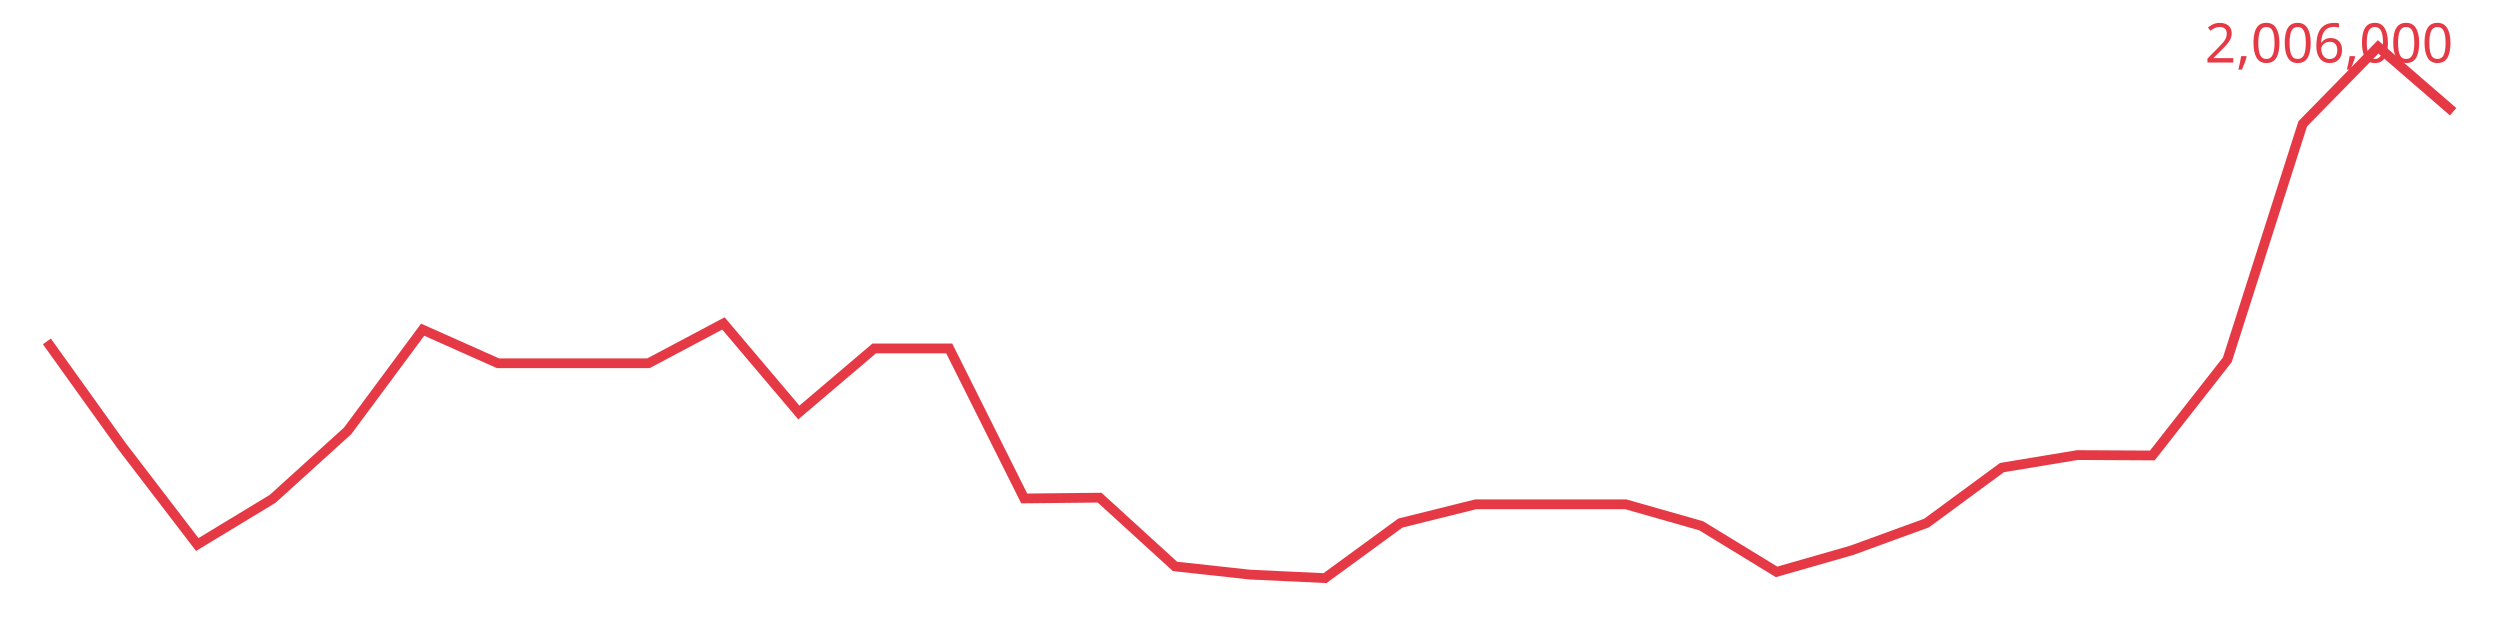
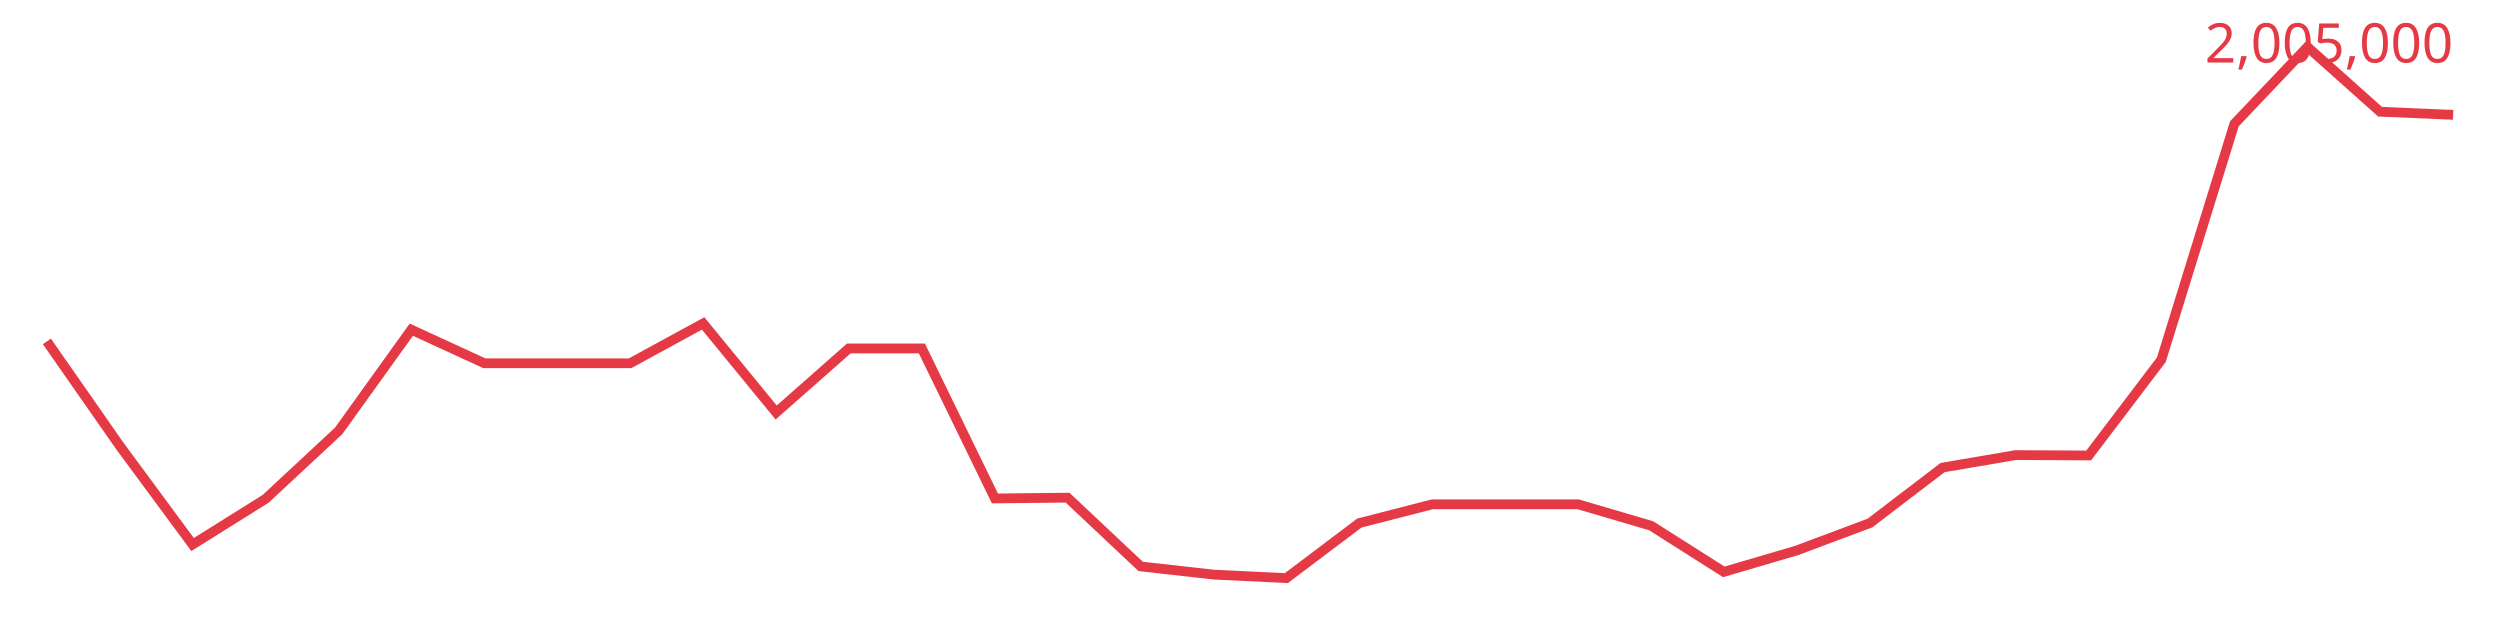
<svg xmlns="http://www.w3.org/2000/svg" viewBox="0 0 640 160" font-family="sans-serif">
-   <polyline fill="none" stroke="#e63946" stroke-width="2.5" points="12.0,87.4 31.2,114.2 50.5,139.4 69.8,127.7 89.0,110.3 108.2,84.4 127.5,93.0 146.8,93.0 166.0,93.0 185.2,82.8 204.5,105.6 223.8,89.2 243.0,89.2 262.2,127.6 281.5,127.4 300.8,145.0 320.0,147.1 339.2,148.0 358.5,133.9 377.8,129.1 397.0,129.1 416.2,129.1 435.5,134.6 454.8,146.4 474.0,140.9 493.2,133.9 512.5,119.7 531.8,116.5 551.0,116.6 570.2,92.1 589.5,31.7 608.8,12.0 628.0,28.6" />
-   <text x="628" y="16" text-anchor="end" font-size="14" fill="#e63946">2,006,000</text>
+   <polyline fill="none" stroke="#e63946" stroke-width="2.5" points="12.0,87.4 30.7,114.2 49.3,139.4 68.0,127.7 86.7,110.3 105.3,84.4 124.0,93.0 142.7,93.0 161.3,93.0 180.0,82.8 198.7,105.6 217.3,89.2 236.0,89.2 254.7,127.6 273.3,127.4 292.0,145.0 310.7,147.1 329.3,148.0 348.0,133.9 366.7,129.1 385.3,129.1 404.0,129.1 422.7,134.6 441.3,146.4 460.0,140.9 478.7,133.9 497.3,119.7 516.0,116.5 534.7,116.6 553.3,92.1 572.0,31.7 590.7,12.0 609.3,28.6 628.0,29.4" />
+   <text x="628" y="16" text-anchor="end" font-size="14" fill="#e63946">2,005,000</text>
</svg>
